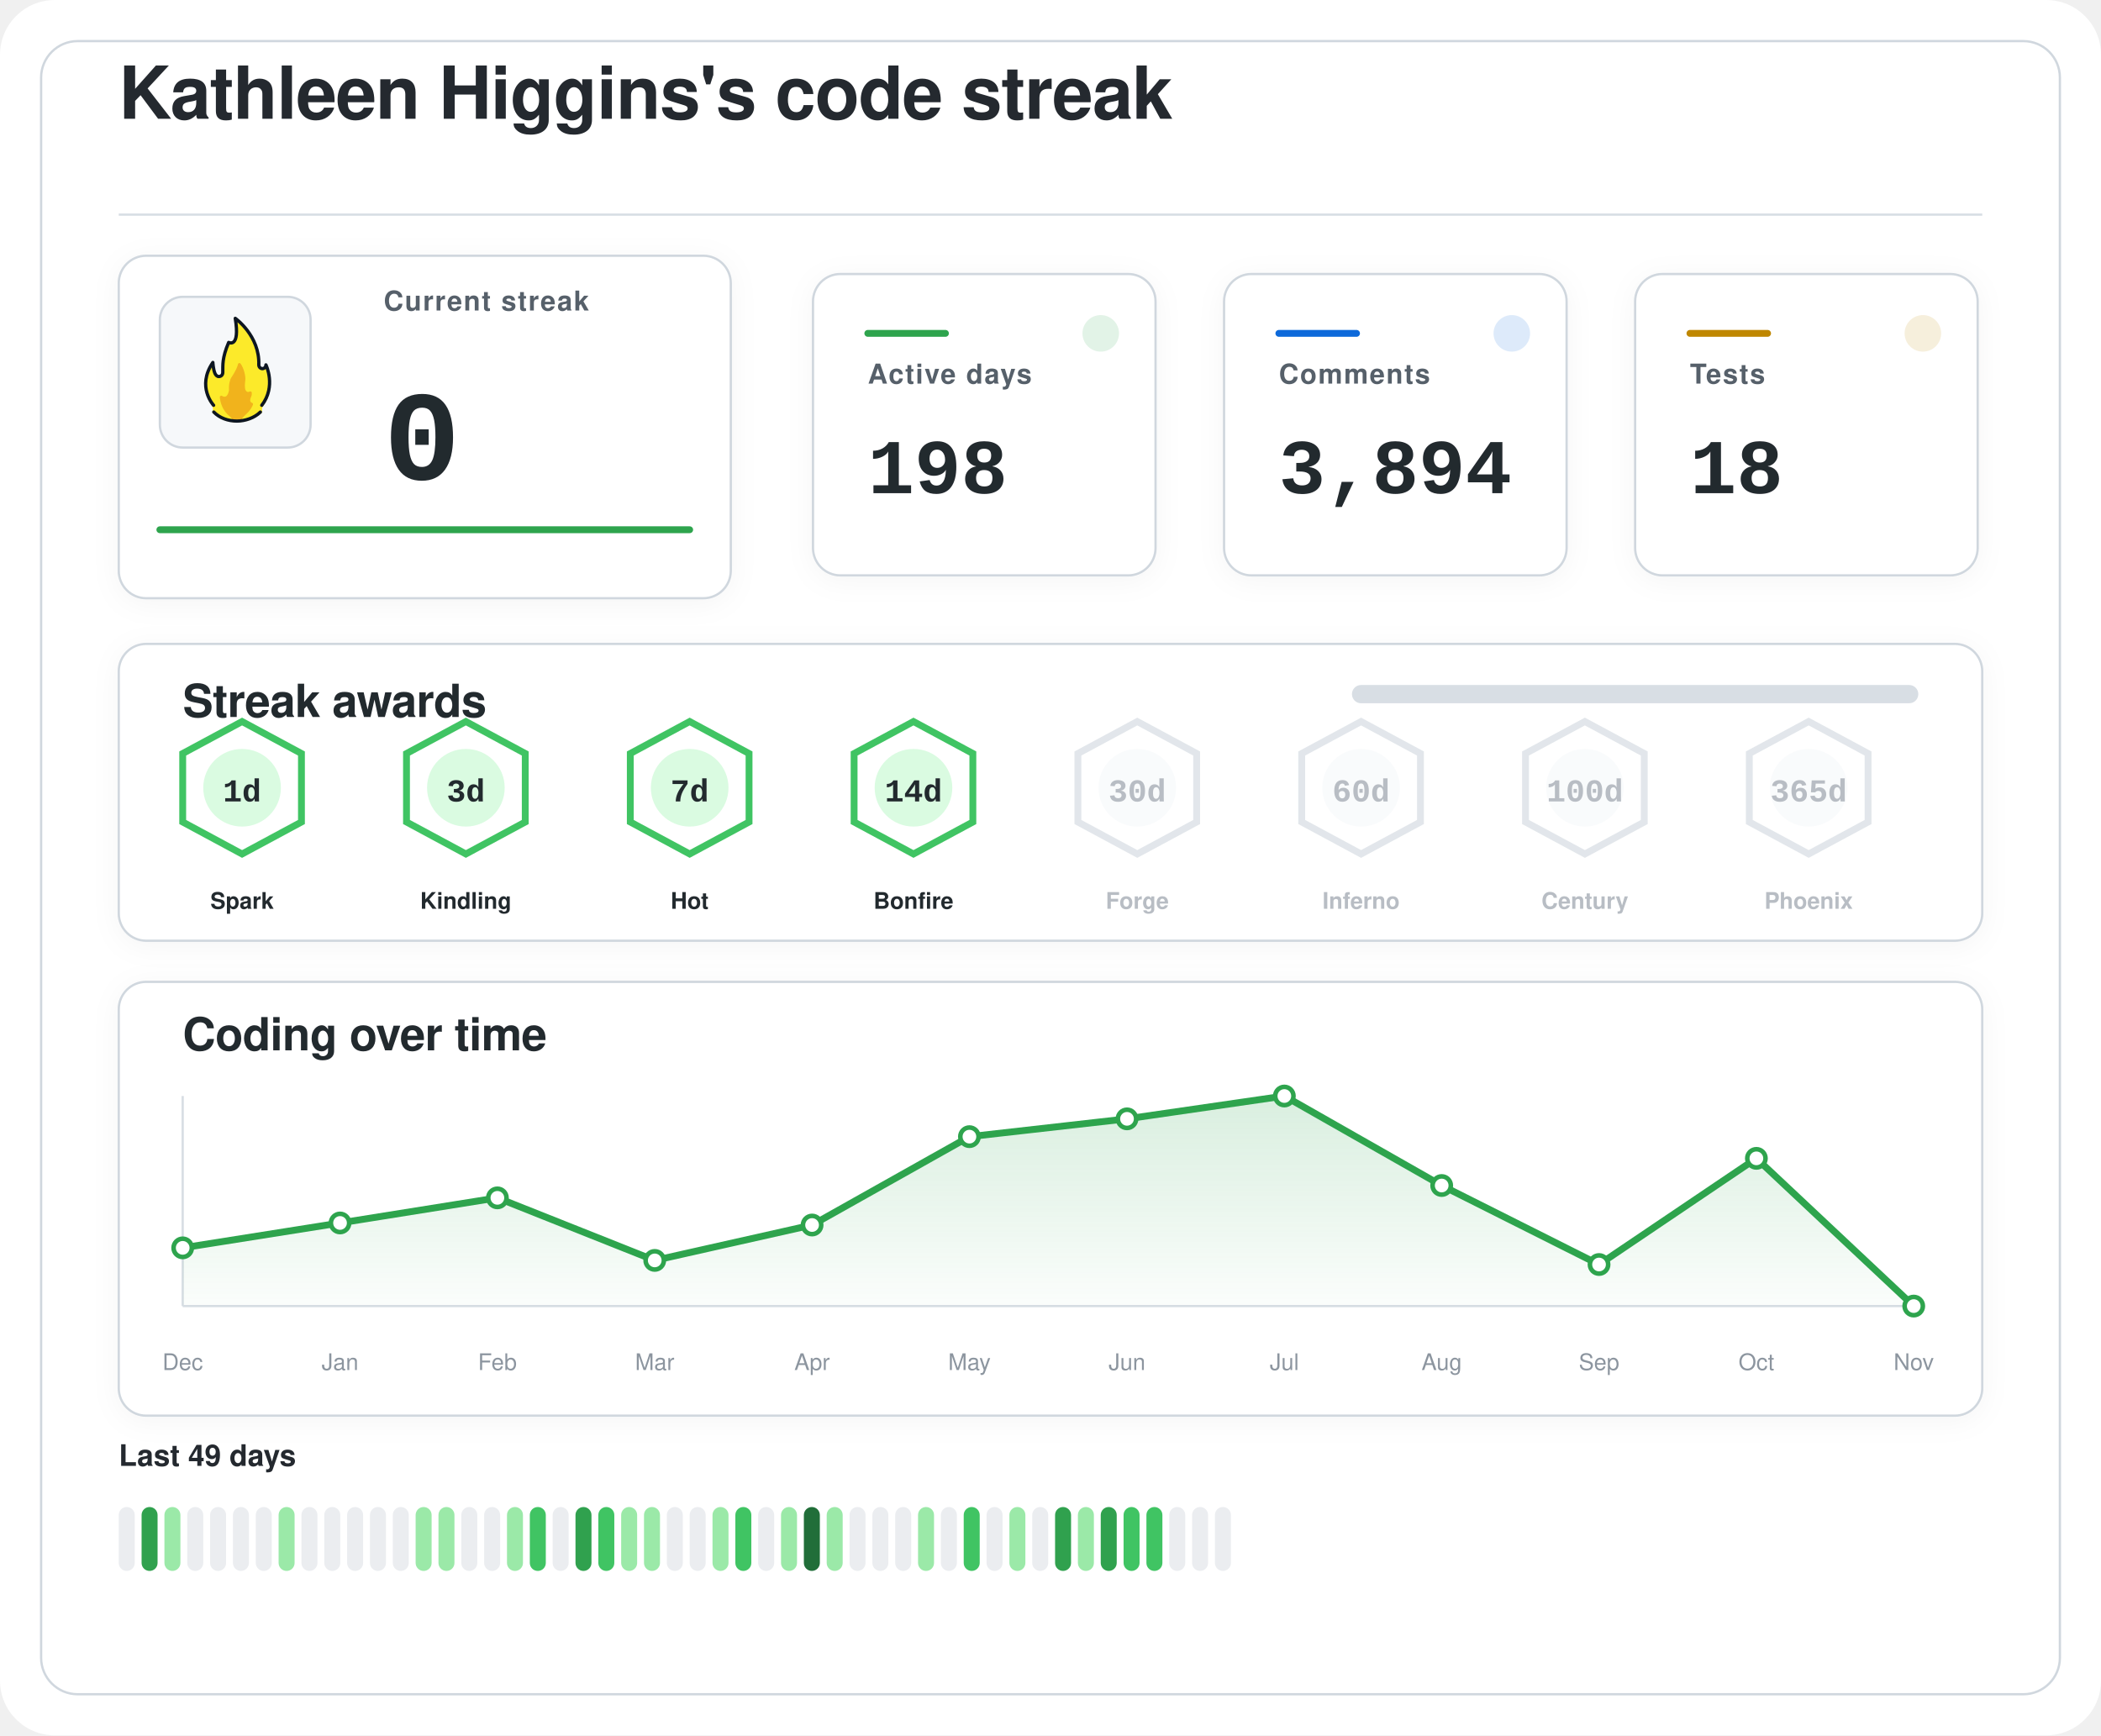
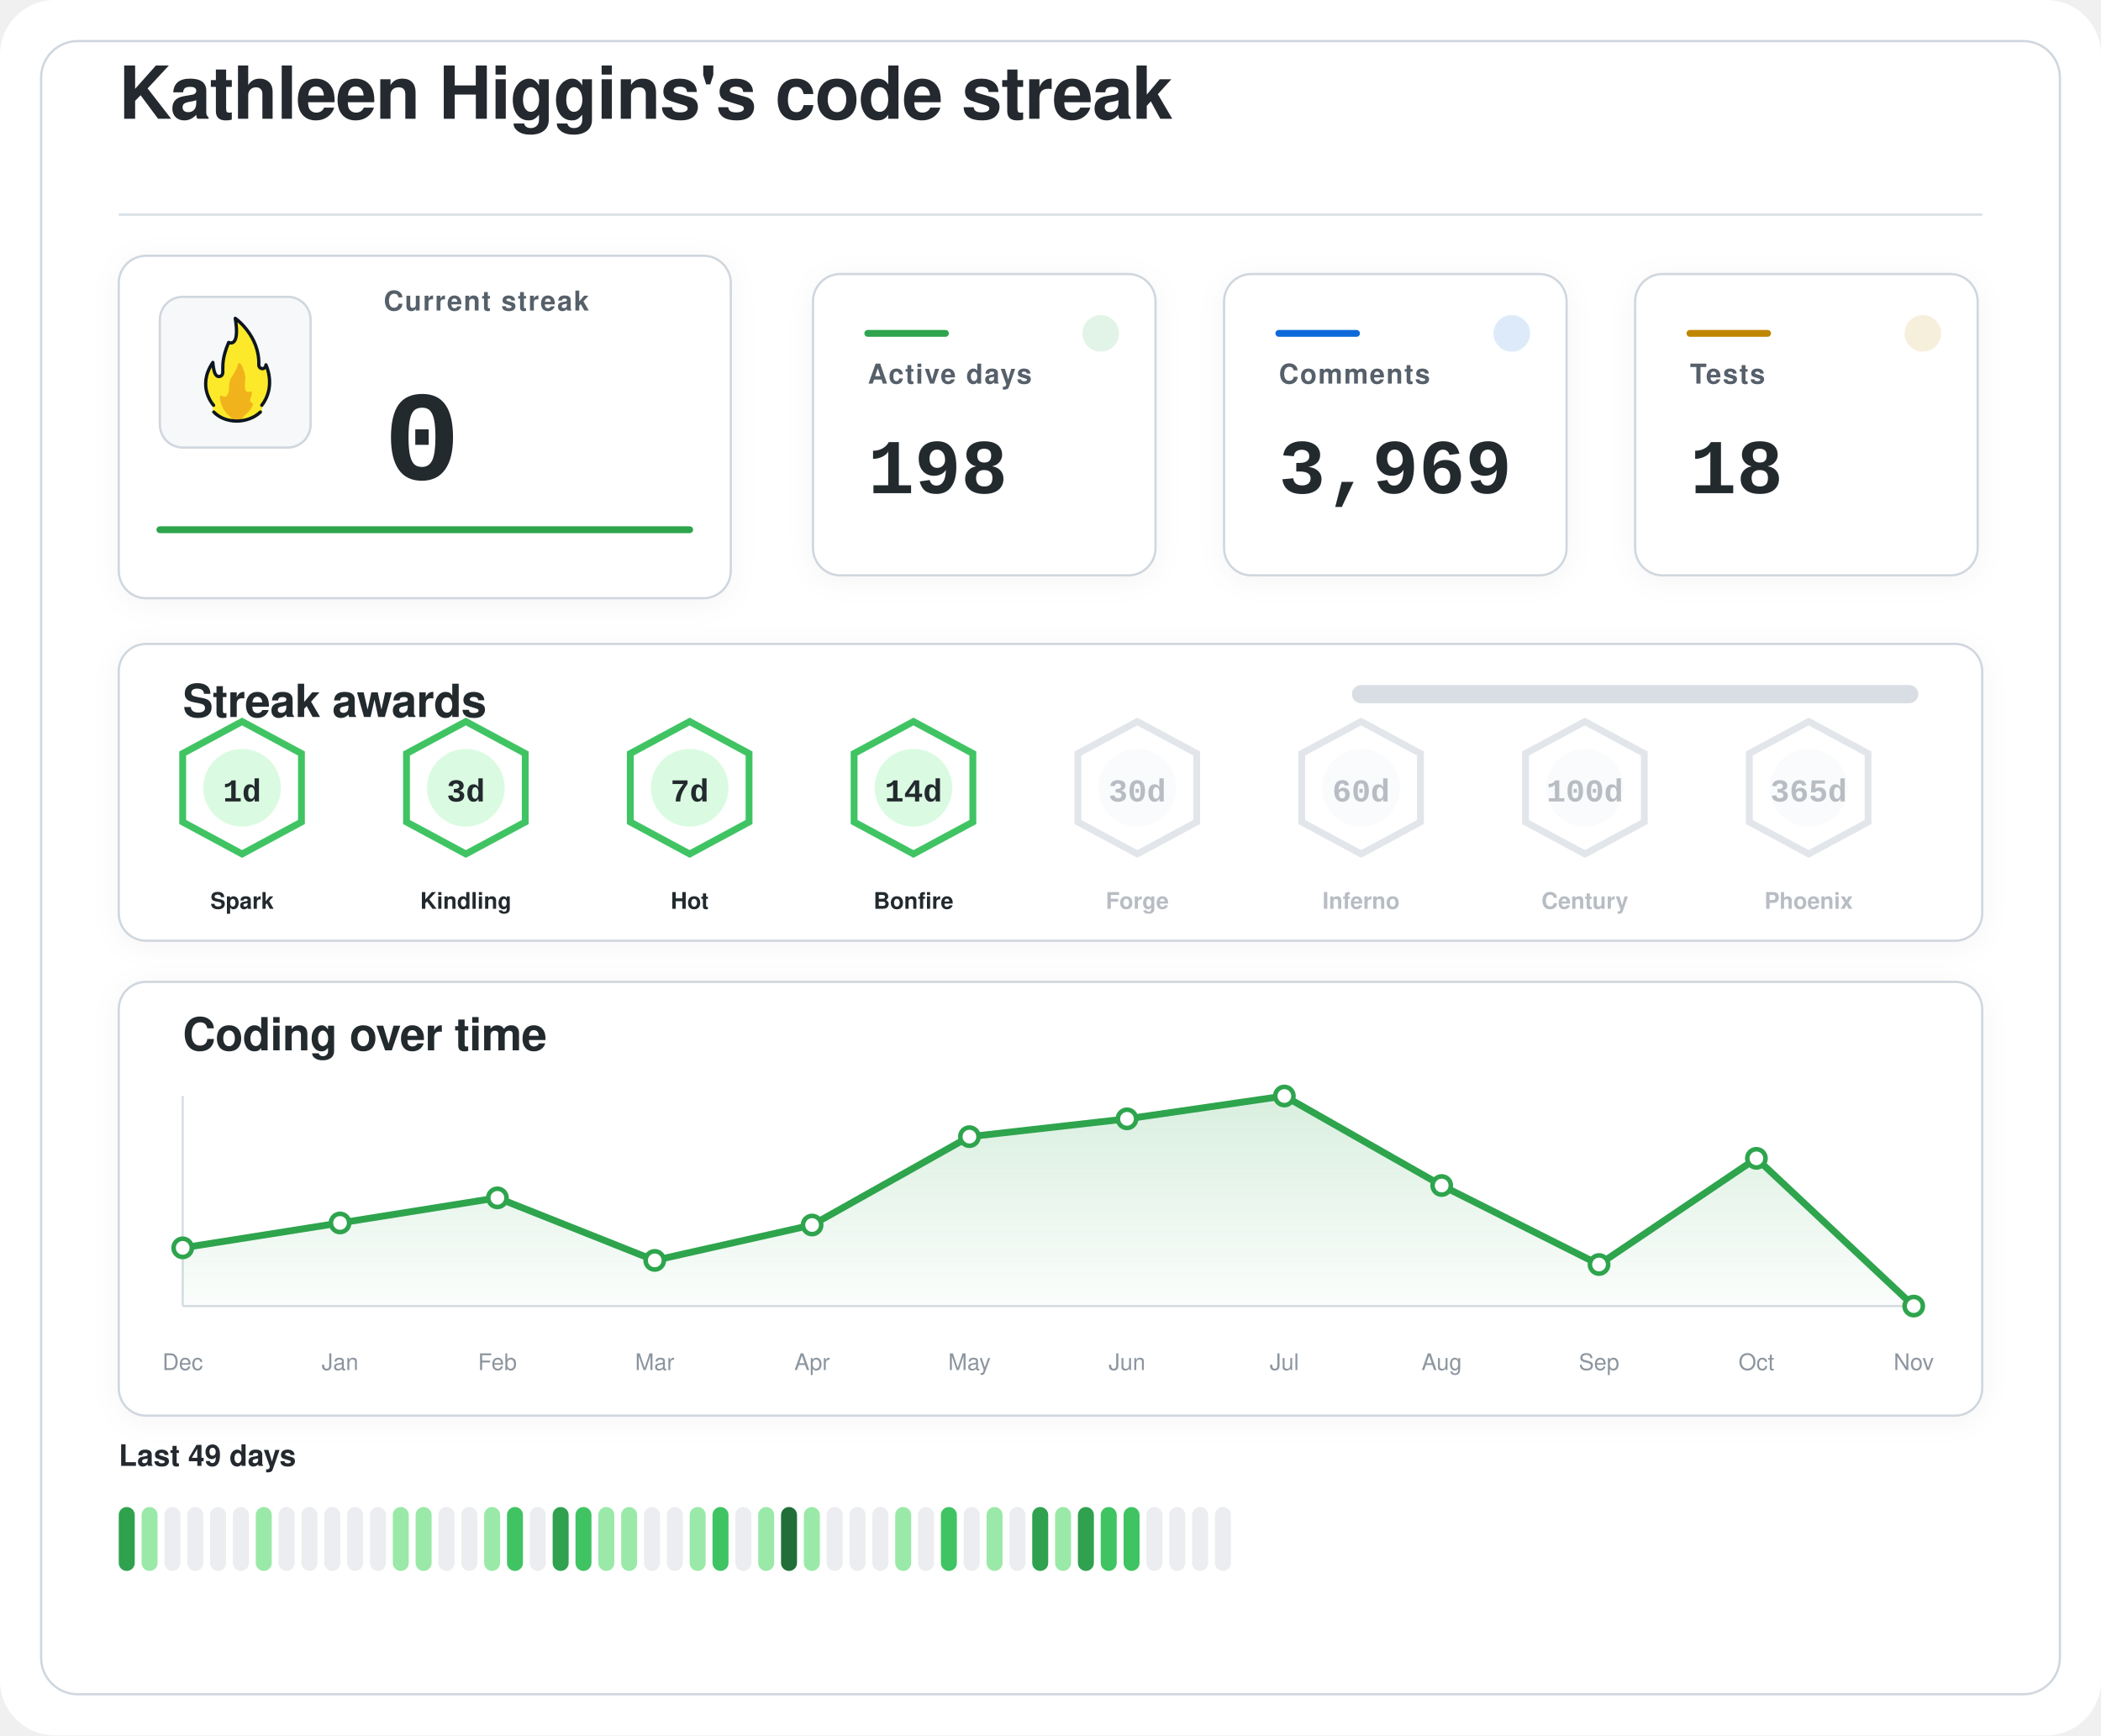
<svg xmlns="http://www.w3.org/2000/svg" width="920" height="760" viewBox="0 0 920 760" role="img" aria-labelledby="title desc">
  <defs>
    <filter id="softShadow" x="-20%" y="-20%" width="140%" height="140%">
      <feDropShadow dx="0" dy="2" stdDeviation="6" flood-color="#1f2328" flood-opacity="0.04" />
    </filter>
    <linearGradient id="chartWash" x1="0%" y1="0%" x2="0%" y2="100%">
      <stop offset="0%" stop-color="#2da44e" stop-opacity="0.18" />
      <stop offset="100%" stop-color="#2da44e" stop-opacity="0.02" />
    </linearGradient>
  </defs>
  <rect width="920" height="760" rx="24" fill="#ffffff" />
  <rect x="18" y="18" width="884" height="724" rx="16" fill="#ffffff" stroke="#d0d7de" stroke-width="1" />
  <g transform="translate(52 52)">
    <text x="0" y="0" fill="#24292f" font-family="-apple-system, BlinkMacSystemFont, 'Segoe UI', Helvetica, Arial, sans-serif" font-size="32" font-weight="600" letter-spacing="-0.4">
    Kathleen Higgins's code streak
  </text>
    <line x1="0" y1="42" x2="816" y2="42" stroke="#d8dee4" stroke-width="1" />
  </g>
  <g filter="url(#softShadow)">
    <rect x="52" y="112" width="268" height="150" rx="12" fill="#ffffff" stroke="#d0d7de" stroke-width="1" />
    <rect x="70" y="130" width="66" height="66" rx="10" fill="#f6f8fa" stroke="#d0d7de" stroke-width="1" />
    <g transform="translate(78 136) scale(0.7222)">
      <path fill="#FCEA2B" d="M51.334,58.302c7.563-9.789,4.032-21.872,2.446-25.569c-0.18-0.419-0.93-0.557-0.982-0.101c-0.122,1.08-0.406,2.361-2.004,1.974c-0.82-0.199-1.348-0.556-1.348-1.88c0.511-15.049-10.511-25.297-14.346-28.536c-0.51-0.431-1.267,0.029-1.159,0.704c2.456,15.335-1.608,14.285-3.099,13.819c-0.259-0.081-0.541,0.055-0.66,0.307c-4.588,9.701-3.411,14.265-3.519,17.445c0,0.257,0,0.687,0,0.958c0,1.746-1.415,2.582-2.561,2.071c-2.054-0.916-2.405-6.373-2.413-7.824c-0.004-0.683-0.809-0.879-1.202-0.332c-8.805,12.267-2.325,23.197-0.082,26.317c0.646,0.898,0.902,2.075,0.535,3.13c-0.041,0.118-0.09,0.235-0.146,0.349c-0.399,0.798,0.671,1.4,0.671,1.4c1.315,1.234,5.465,5.181,14.282,5.181c7.134-0,11.948-3.059,13.83-4.725c0.883-0.781,1.276-0.859,1.273-1.683C50.846,60.324,50.824,58.807,51.334,58.302" />
      <path fill="#F1B31C" d="M36.294,32.558c-0.295,1.461-1.32,4.002-4.207,8.35c-0.059,0.106-0.117,0.21-0.176,0.317c-0.309,0.689-1.355,3.341-1.062,7.051c-0,0.002-0.573,4.337-2.977,3.976c-0.509-0.077-0.921-0.251-1.254-0.477c-0.611-0.416-1.423,0.108-1.349,0.853c0.32,3.192,1.603,8.082,6.153,11.672c0,0,1.283,1.06,1.442,1.975c0.005,0.03,0.029,0.051,0.059,0.051l5.274,0c0.183,0,0.208-0.024,0.213-0.059c0.036-0.24,0.364-1.25,3.202-3.773c1.997-1.775,3.165-3.898,3.742-5.348c0.205-0.514-0.101-1.117-0.639-1.207c-0.344-0.057-0.713-0.36-1.013-1.184c-0.006-0.024-0.217-0.838,0.601-2.559c0.381-0.801,0.424-1.665,0.36-2.365c-0.058-0.632-0.723-0.998-1.282-0.716c-0.784,0.397-1.869,0.53-2.599-1.075c0,0-0.658-1.566-0.086-5.452c0.437-2.966-1.011-7.862-2.828-10.375C37.419,31.589,36.446,31.803,36.294,32.558z" />
      <path fill="none" stroke="#101820" stroke-linecap="round" stroke-linejoin="round" stroke-width="2" d="M21.63,61.556c3.479,3.611,8.67,5.475,13.992,5.475c5.055,0,10.708-1.962,14.241-5.468" />
      <path fill="none" stroke="#101820" stroke-linecap="round" stroke-linejoin="round" stroke-width="2" d="M21.511,57.456c0,0-10.532-11.201-0.455-25.979c0,0,0.197,4.059,1.255,6.582c0.483,1.036,1.212,1.957,2.349,1.957c1.335,0,2.418-0.897,2.418-2.571c0-0.26,0-0.672,0-0.918c0.105-3.1-0.525-7.666,3.571-17.19c0,0,7.037,3.784,3.991-14.612c0,0,14.88,10.442,14.276,28.217c0,1.269,0.968,2.298,2.162,2.298s2.162-1.029,2.162-2.298c0.075,0.134,6.322,13.078-2.514,24.515" />
    </g>
    <text x="168" y="136" fill="#57606a" font-family="-apple-system, BlinkMacSystemFont, 'Segoe UI', Helvetica, Arial, sans-serif" font-size="12" font-weight="600" letter-spacing="0.6">
    Current streak
  </text>
    <text x="168" y="210" fill="#24292f" font-family="ui-monospace, SFMono-Regular, 'SF Mono', Consolas, 'Liberation Mono', Menlo, monospace" font-size="56" font-weight="700">
    0
  </text>
    <line x1="70" y1="232" x2="302" y2="232" stroke="#2da44e" stroke-width="3" stroke-linecap="round" />
  </g>
  <g filter="url(#softShadow)">
    <rect x="356" y="120" width="150" height="132" rx="12" fill="#ffffff" stroke="#d0d7de" stroke-width="1" />
    <circle cx="482" cy="146" r="8" fill="#2da44e" opacity="0.14" />
    <line x1="380" y1="146" x2="414" y2="146" stroke="#2da44e" stroke-width="3" stroke-linecap="round" />
    <text x="380" y="168" fill="#57606a" font-family="-apple-system, BlinkMacSystemFont, 'Segoe UI', Helvetica, Arial, sans-serif" font-size="12" font-weight="600" letter-spacing="0.6">
    Active days
  </text>
    <text x="380" y="216" fill="#24292f" font-family="ui-monospace, SFMono-Regular, 'SF Mono', Consolas, 'Liberation Mono', Menlo, monospace" font-size="34" font-weight="700">
    198
  </text>
  </g>
  <g filter="url(#softShadow)">
    <rect x="536" y="120" width="150" height="132" rx="12" fill="#ffffff" stroke="#d0d7de" stroke-width="1" />
    <circle cx="662" cy="146" r="8" fill="#0969da" opacity="0.14" />
    <line x1="560" y1="146" x2="594" y2="146" stroke="#0969da" stroke-width="3" stroke-linecap="round" />
    <text x="560" y="168" fill="#57606a" font-family="-apple-system, BlinkMacSystemFont, 'Segoe UI', Helvetica, Arial, sans-serif" font-size="12" font-weight="600" letter-spacing="0.6">
    Comments
  </text>
    <text x="560" y="216" fill="#24292f" font-family="ui-monospace, SFMono-Regular, 'SF Mono', Consolas, 'Liberation Mono', Menlo, monospace" font-size="34" font-weight="700">
-     3,894
+     3,969
  </text>
  </g>
  <g filter="url(#softShadow)">
    <rect x="716" y="120" width="150" height="132" rx="12" fill="#ffffff" stroke="#d0d7de" stroke-width="1" />
    <circle cx="842" cy="146" r="8" fill="#bf8700" opacity="0.14" />
    <line x1="740" y1="146" x2="774" y2="146" stroke="#bf8700" stroke-width="3" stroke-linecap="round" />
    <text x="740" y="168" fill="#57606a" font-family="-apple-system, BlinkMacSystemFont, 'Segoe UI', Helvetica, Arial, sans-serif" font-size="12" font-weight="600" letter-spacing="0.6">
    Tests
  </text>
    <text x="740" y="216" fill="#24292f" font-family="ui-monospace, SFMono-Regular, 'SF Mono', Consolas, 'Liberation Mono', Menlo, monospace" font-size="34" font-weight="700">
    18
  </text>
  </g>
  <g filter="url(#softShadow)">
    <rect x="52" y="282" width="816" height="130" rx="12" fill="#ffffff" stroke="#d0d7de" stroke-width="1" />
    <text x="80" y="314" fill="#24292f" font-family="-apple-system, BlinkMacSystemFont, 'Segoe UI', Helvetica, Arial, sans-serif" font-size="20" font-weight="600" letter-spacing="-0.2">
    Streak awards
  </text>
    <rect x="592" y="300" width="248" height="8" rx="4" fill="#d8dee4" />
    <rect x="592" y="300" width="0.0" height="8" rx="4" fill="#2da44e" />
    <g opacity="1">
      <path d="M106 316 L132 330 L132 360 L106 374 L80 360 L80 330 Z" fill="#ffffff" stroke="#40c463" stroke-width="3" />
      <circle cx="106" cy="345" r="17" fill="#dafbe1" />
      <text x="106" y="351" text-anchor="middle" fill="#24292f" font-family="ui-monospace, SFMono-Regular, 'SF Mono', Consolas, 'Liberation Mono', Menlo, monospace" font-size="14" font-weight="800">
    1d
  </text>
      <text x="106" y="398" text-anchor="middle" fill="#24292f" font-family="-apple-system, BlinkMacSystemFont, 'Segoe UI', Helvetica, Arial, sans-serif" font-size="10" font-weight="700">
    Spark
  </text>
    </g>
    <g opacity="1">
      <path d="M204 316 L230 330 L230 360 L204 374 L178 360 L178 330 Z" fill="#ffffff" stroke="#40c463" stroke-width="3" />
      <circle cx="204" cy="345" r="17" fill="#dafbe1" />
      <text x="204" y="351" text-anchor="middle" fill="#24292f" font-family="ui-monospace, SFMono-Regular, 'SF Mono', Consolas, 'Liberation Mono', Menlo, monospace" font-size="14" font-weight="800">
    3d
  </text>
      <text x="204" y="398" text-anchor="middle" fill="#24292f" font-family="-apple-system, BlinkMacSystemFont, 'Segoe UI', Helvetica, Arial, sans-serif" font-size="10" font-weight="700">
    Kindling
  </text>
    </g>
    <g opacity="1">
      <path d="M302 316 L328 330 L328 360 L302 374 L276 360 L276 330 Z" fill="#ffffff" stroke="#40c463" stroke-width="3" />
      <circle cx="302" cy="345" r="17" fill="#dafbe1" />
      <text x="302" y="351" text-anchor="middle" fill="#24292f" font-family="ui-monospace, SFMono-Regular, 'SF Mono', Consolas, 'Liberation Mono', Menlo, monospace" font-size="14" font-weight="800">
    7d
  </text>
      <text x="302" y="398" text-anchor="middle" fill="#24292f" font-family="-apple-system, BlinkMacSystemFont, 'Segoe UI', Helvetica, Arial, sans-serif" font-size="10" font-weight="700">
    Hot
  </text>
    </g>
    <g opacity="1">
      <path d="M400 316 L426 330 L426 360 L400 374 L374 360 L374 330 Z" fill="#ffffff" stroke="#40c463" stroke-width="3" />
      <circle cx="400" cy="345" r="17" fill="#dafbe1" />
      <text x="400" y="351" text-anchor="middle" fill="#24292f" font-family="ui-monospace, SFMono-Regular, 'SF Mono', Consolas, 'Liberation Mono', Menlo, monospace" font-size="14" font-weight="800">
    14d
  </text>
      <text x="400" y="398" text-anchor="middle" fill="#24292f" font-family="-apple-system, BlinkMacSystemFont, 'Segoe UI', Helvetica, Arial, sans-serif" font-size="10" font-weight="700">
    Bonfire
  </text>
    </g>
    <g opacity="0.62">
      <path d="M498 316 L524 330 L524 360 L498 374 L472 360 L472 330 Z" fill="#ffffff" stroke="#d0d7de" stroke-width="3" />
      <circle cx="498" cy="345" r="17" fill="#f6f8fa" />
      <text x="498" y="351" text-anchor="middle" fill="#8c959f" font-family="ui-monospace, SFMono-Regular, 'SF Mono', Consolas, 'Liberation Mono', Menlo, monospace" font-size="14" font-weight="800">
    30d
  </text>
      <text x="498" y="398" text-anchor="middle" fill="#8c959f" font-family="-apple-system, BlinkMacSystemFont, 'Segoe UI', Helvetica, Arial, sans-serif" font-size="10" font-weight="700">
    Forge
  </text>
    </g>
    <g opacity="0.62">
      <path d="M596 316 L622 330 L622 360 L596 374 L570 360 L570 330 Z" fill="#ffffff" stroke="#d0d7de" stroke-width="3" />
      <circle cx="596" cy="345" r="17" fill="#f6f8fa" />
      <text x="596" y="351" text-anchor="middle" fill="#8c959f" font-family="ui-monospace, SFMono-Regular, 'SF Mono', Consolas, 'Liberation Mono', Menlo, monospace" font-size="14" font-weight="800">
    60d
  </text>
      <text x="596" y="398" text-anchor="middle" fill="#8c959f" font-family="-apple-system, BlinkMacSystemFont, 'Segoe UI', Helvetica, Arial, sans-serif" font-size="10" font-weight="700">
    Inferno
  </text>
    </g>
    <g opacity="0.62">
      <path d="M694 316 L720 330 L720 360 L694 374 L668 360 L668 330 Z" fill="#ffffff" stroke="#d0d7de" stroke-width="3" />
      <circle cx="694" cy="345" r="17" fill="#f6f8fa" />
      <text x="694" y="351" text-anchor="middle" fill="#8c959f" font-family="ui-monospace, SFMono-Regular, 'SF Mono', Consolas, 'Liberation Mono', Menlo, monospace" font-size="14" font-weight="800">
    100d
  </text>
      <text x="694" y="398" text-anchor="middle" fill="#8c959f" font-family="-apple-system, BlinkMacSystemFont, 'Segoe UI', Helvetica, Arial, sans-serif" font-size="10" font-weight="700">
    Century
  </text>
    </g>
    <g opacity="0.62">
      <path d="M792 316 L818 330 L818 360 L792 374 L766 360 L766 330 Z" fill="#ffffff" stroke="#d0d7de" stroke-width="3" />
      <circle cx="792" cy="345" r="17" fill="#f6f8fa" />
      <text x="792" y="351" text-anchor="middle" fill="#8c959f" font-family="ui-monospace, SFMono-Regular, 'SF Mono', Consolas, 'Liberation Mono', Menlo, monospace" font-size="14" font-weight="800">
    365d
  </text>
      <text x="792" y="398" text-anchor="middle" fill="#8c959f" font-family="-apple-system, BlinkMacSystemFont, 'Segoe UI', Helvetica, Arial, sans-serif" font-size="10" font-weight="700">
    Phoenix
  </text>
    </g>
  </g>
  <g filter="url(#softShadow)">
    <rect x="52" y="430" width="816" height="190" rx="12" fill="#ffffff" stroke="#d0d7de" stroke-width="1" />
    <text x="80" y="460" fill="#24292f" font-family="-apple-system, BlinkMacSystemFont, 'Segoe UI', Helvetica, Arial, sans-serif" font-size="20" font-weight="600" letter-spacing="-0.2">
    Coding over time
  </text>
    <line x1="80" y1="572" x2="838" y2="572" stroke="#d8dee4" stroke-width="1" />
    <line x1="80" y1="480" x2="80" y2="572" stroke="#d8dee4" stroke-width="1" />
    <path d="M 80,572 L 80.0,546.5 L 148.9,535.6 L 217.8,524.6 L 286.7,552.0 L 355.6,536.5 L 424.5,497.8 L 493.5,490.0 L 562.4,480.0 L 631.3,519.2 L 700.2,553.8 L 769.1,507.3 L 838.0,572.0 L 838,572 Z" fill="url(#chartWash)" />
    <polyline points="80.0,546.5 148.9,535.6 217.8,524.6 286.7,552.0 355.6,536.5 424.5,497.8 493.5,490.0 562.4,480.0 631.3,519.2 700.2,553.8 769.1,507.3 838.0,572.0" fill="none" stroke="#2da44e" stroke-width="3" stroke-linecap="round" stroke-linejoin="round" />
    <circle cx="80.0" cy="546.5" r="4" fill="#ffffff" stroke="#2da44e" stroke-width="2" />
    <circle cx="148.9" cy="535.6" r="4" fill="#ffffff" stroke="#2da44e" stroke-width="2" />
    <circle cx="217.8" cy="524.6" r="4" fill="#ffffff" stroke="#2da44e" stroke-width="2" />
    <circle cx="286.7" cy="552.0" r="4" fill="#ffffff" stroke="#2da44e" stroke-width="2" />
    <circle cx="355.6" cy="536.5" r="4" fill="#ffffff" stroke="#2da44e" stroke-width="2" />
    <circle cx="424.5" cy="497.8" r="4" fill="#ffffff" stroke="#2da44e" stroke-width="2" />
    <circle cx="493.5" cy="490.0" r="4" fill="#ffffff" stroke="#2da44e" stroke-width="2" />
    <circle cx="562.4" cy="480.0" r="4" fill="#ffffff" stroke="#2da44e" stroke-width="2" />
    <circle cx="631.3" cy="519.2" r="4" fill="#ffffff" stroke="#2da44e" stroke-width="2" />
    <circle cx="700.2" cy="553.8" r="4" fill="#ffffff" stroke="#2da44e" stroke-width="2" />
    <circle cx="769.1" cy="507.3" r="4" fill="#ffffff" stroke="#2da44e" stroke-width="2" />
    <circle cx="838.0" cy="572.0" r="4" fill="#ffffff" stroke="#2da44e" stroke-width="2" />
    <text x="80.0" y="600" text-anchor="middle" fill="#8c959f" font-family="-apple-system, BlinkMacSystemFont, 'Segoe UI', Helvetica, Arial, sans-serif" font-size="10">Dec</text>
    <text x="148.9" y="600" text-anchor="middle" fill="#8c959f" font-family="-apple-system, BlinkMacSystemFont, 'Segoe UI', Helvetica, Arial, sans-serif" font-size="10">Jan</text>
    <text x="217.8" y="600" text-anchor="middle" fill="#8c959f" font-family="-apple-system, BlinkMacSystemFont, 'Segoe UI', Helvetica, Arial, sans-serif" font-size="10">Feb</text>
    <text x="286.7" y="600" text-anchor="middle" fill="#8c959f" font-family="-apple-system, BlinkMacSystemFont, 'Segoe UI', Helvetica, Arial, sans-serif" font-size="10">Mar</text>
    <text x="355.6" y="600" text-anchor="middle" fill="#8c959f" font-family="-apple-system, BlinkMacSystemFont, 'Segoe UI', Helvetica, Arial, sans-serif" font-size="10">Apr</text>
    <text x="424.5" y="600" text-anchor="middle" fill="#8c959f" font-family="-apple-system, BlinkMacSystemFont, 'Segoe UI', Helvetica, Arial, sans-serif" font-size="10">May</text>
    <text x="493.5" y="600" text-anchor="middle" fill="#8c959f" font-family="-apple-system, BlinkMacSystemFont, 'Segoe UI', Helvetica, Arial, sans-serif" font-size="10">Jun</text>
    <text x="562.4" y="600" text-anchor="middle" fill="#8c959f" font-family="-apple-system, BlinkMacSystemFont, 'Segoe UI', Helvetica, Arial, sans-serif" font-size="10">Jul</text>
    <text x="631.3" y="600" text-anchor="middle" fill="#8c959f" font-family="-apple-system, BlinkMacSystemFont, 'Segoe UI', Helvetica, Arial, sans-serif" font-size="10">Aug</text>
    <text x="700.2" y="600" text-anchor="middle" fill="#8c959f" font-family="-apple-system, BlinkMacSystemFont, 'Segoe UI', Helvetica, Arial, sans-serif" font-size="10">Sep</text>
    <text x="769.1" y="600" text-anchor="middle" fill="#8c959f" font-family="-apple-system, BlinkMacSystemFont, 'Segoe UI', Helvetica, Arial, sans-serif" font-size="10">Oct</text>
    <text x="838.0" y="600" text-anchor="middle" fill="#8c959f" font-family="-apple-system, BlinkMacSystemFont, 'Segoe UI', Helvetica, Arial, sans-serif" font-size="10">Nov</text>
  </g>
  <g>
    <text x="52" y="642" fill="#24292f" font-family="-apple-system, BlinkMacSystemFont, 'Segoe UI', Helvetica, Arial, sans-serif" font-size="13" font-weight="600">
    Last 49 days
  </text>
-     <rect x="52" y="660" width="7" height="28" rx="3.5" fill="#ebedf0" />
-     <rect x="62" y="660" width="7" height="28" rx="3.5" fill="#30a14e" />
-     <rect x="72" y="660" width="7" height="28" rx="3.5" fill="#9be9a8" />
+     <rect x="52" y="660" width="7" height="28" rx="3.5" fill="#30a14e" />
+     <rect x="62" y="660" width="7" height="28" rx="3.5" fill="#9be9a8" />
+     <rect x="72" y="660" width="7" height="28" rx="3.5" fill="#ebedf0" />
    <rect x="82" y="660" width="7" height="28" rx="3.5" fill="#ebedf0" />
    <rect x="92" y="660" width="7" height="28" rx="3.5" fill="#ebedf0" />
    <rect x="102" y="660" width="7" height="28" rx="3.5" fill="#ebedf0" />
-     <rect x="112" y="660" width="7" height="28" rx="3.5" fill="#ebedf0" />
-     <rect x="122" y="660" width="7" height="28" rx="3.5" fill="#9be9a8" />
+     <rect x="112" y="660" width="7" height="28" rx="3.5" fill="#9be9a8" />
+     <rect x="122" y="660" width="7" height="28" rx="3.5" fill="#ebedf0" />
    <rect x="132" y="660" width="7" height="28" rx="3.5" fill="#ebedf0" />
    <rect x="142" y="660" width="7" height="28" rx="3.5" fill="#ebedf0" />
    <rect x="152" y="660" width="7" height="28" rx="3.5" fill="#ebedf0" />
    <rect x="162" y="660" width="7" height="28" rx="3.5" fill="#ebedf0" />
-     <rect x="172" y="660" width="7" height="28" rx="3.5" fill="#ebedf0" />
+     <rect x="172" y="660" width="7" height="28" rx="3.5" fill="#9be9a8" />
    <rect x="182" y="660" width="7" height="28" rx="3.5" fill="#9be9a8" />
-     <rect x="192" y="660" width="7" height="28" rx="3.5" fill="#9be9a8" />
+     <rect x="192" y="660" width="7" height="28" rx="3.5" fill="#ebedf0" />
    <rect x="202" y="660" width="7" height="28" rx="3.5" fill="#ebedf0" />
-     <rect x="212" y="660" width="7" height="28" rx="3.5" fill="#ebedf0" />
-     <rect x="222" y="660" width="7" height="28" rx="3.5" fill="#9be9a8" />
-     <rect x="232" y="660" width="7" height="28" rx="3.5" fill="#40c463" />
-     <rect x="242" y="660" width="7" height="28" rx="3.5" fill="#ebedf0" />
-     <rect x="252" y="660" width="7" height="28" rx="3.5" fill="#30a14e" />
-     <rect x="262" y="660" width="7" height="28" rx="3.5" fill="#40c463" />
+     <rect x="212" y="660" width="7" height="28" rx="3.5" fill="#9be9a8" />
+     <rect x="222" y="660" width="7" height="28" rx="3.5" fill="#40c463" />
+     <rect x="232" y="660" width="7" height="28" rx="3.5" fill="#ebedf0" />
+     <rect x="242" y="660" width="7" height="28" rx="3.5" fill="#30a14e" />
+     <rect x="252" y="660" width="7" height="28" rx="3.5" fill="#40c463" />
+     <rect x="262" y="660" width="7" height="28" rx="3.5" fill="#9be9a8" />
    <rect x="272" y="660" width="7" height="28" rx="3.5" fill="#9be9a8" />
-     <rect x="282" y="660" width="7" height="28" rx="3.5" fill="#9be9a8" />
+     <rect x="282" y="660" width="7" height="28" rx="3.5" fill="#ebedf0" />
    <rect x="292" y="660" width="7" height="28" rx="3.5" fill="#ebedf0" />
-     <rect x="302" y="660" width="7" height="28" rx="3.5" fill="#ebedf0" />
-     <rect x="312" y="660" width="7" height="28" rx="3.5" fill="#9be9a8" />
-     <rect x="322" y="660" width="7" height="28" rx="3.5" fill="#40c463" />
-     <rect x="332" y="660" width="7" height="28" rx="3.5" fill="#ebedf0" />
-     <rect x="342" y="660" width="7" height="28" rx="3.5" fill="#9be9a8" />
-     <rect x="352" y="660" width="7" height="28" rx="3.5" fill="#216e39" />
-     <rect x="362" y="660" width="7" height="28" rx="3.5" fill="#9be9a8" />
+     <rect x="302" y="660" width="7" height="28" rx="3.5" fill="#9be9a8" />
+     <rect x="312" y="660" width="7" height="28" rx="3.5" fill="#40c463" />
+     <rect x="322" y="660" width="7" height="28" rx="3.5" fill="#ebedf0" />
+     <rect x="332" y="660" width="7" height="28" rx="3.5" fill="#9be9a8" />
+     <rect x="342" y="660" width="7" height="28" rx="3.5" fill="#216e39" />
+     <rect x="352" y="660" width="7" height="28" rx="3.5" fill="#9be9a8" />
+     <rect x="362" y="660" width="7" height="28" rx="3.5" fill="#ebedf0" />
    <rect x="372" y="660" width="7" height="28" rx="3.5" fill="#ebedf0" />
    <rect x="382" y="660" width="7" height="28" rx="3.5" fill="#ebedf0" />
-     <rect x="392" y="660" width="7" height="28" rx="3.5" fill="#ebedf0" />
-     <rect x="402" y="660" width="7" height="28" rx="3.5" fill="#9be9a8" />
-     <rect x="412" y="660" width="7" height="28" rx="3.5" fill="#ebedf0" />
-     <rect x="422" y="660" width="7" height="28" rx="3.5" fill="#40c463" />
-     <rect x="432" y="660" width="7" height="28" rx="3.5" fill="#ebedf0" />
-     <rect x="442" y="660" width="7" height="28" rx="3.5" fill="#9be9a8" />
-     <rect x="452" y="660" width="7" height="28" rx="3.5" fill="#ebedf0" />
-     <rect x="462" y="660" width="7" height="28" rx="3.5" fill="#30a14e" />
-     <rect x="472" y="660" width="7" height="28" rx="3.5" fill="#9be9a8" />
-     <rect x="482" y="660" width="7" height="28" rx="3.5" fill="#30a14e" />
+     <rect x="392" y="660" width="7" height="28" rx="3.5" fill="#9be9a8" />
+     <rect x="402" y="660" width="7" height="28" rx="3.5" fill="#ebedf0" />
+     <rect x="412" y="660" width="7" height="28" rx="3.5" fill="#40c463" />
+     <rect x="422" y="660" width="7" height="28" rx="3.5" fill="#ebedf0" />
+     <rect x="432" y="660" width="7" height="28" rx="3.5" fill="#9be9a8" />
+     <rect x="442" y="660" width="7" height="28" rx="3.5" fill="#ebedf0" />
+     <rect x="452" y="660" width="7" height="28" rx="3.5" fill="#30a14e" />
+     <rect x="462" y="660" width="7" height="28" rx="3.5" fill="#9be9a8" />
+     <rect x="472" y="660" width="7" height="28" rx="3.5" fill="#30a14e" />
+     <rect x="482" y="660" width="7" height="28" rx="3.5" fill="#40c463" />
    <rect x="492" y="660" width="7" height="28" rx="3.5" fill="#40c463" />
-     <rect x="502" y="660" width="7" height="28" rx="3.5" fill="#40c463" />
+     <rect x="502" y="660" width="7" height="28" rx="3.5" fill="#ebedf0" />
    <rect x="512" y="660" width="7" height="28" rx="3.5" fill="#ebedf0" />
    <rect x="522" y="660" width="7" height="28" rx="3.5" fill="#ebedf0" />
    <rect x="532" y="660" width="7" height="28" rx="3.5" fill="#ebedf0" />
  </g>
</svg>
